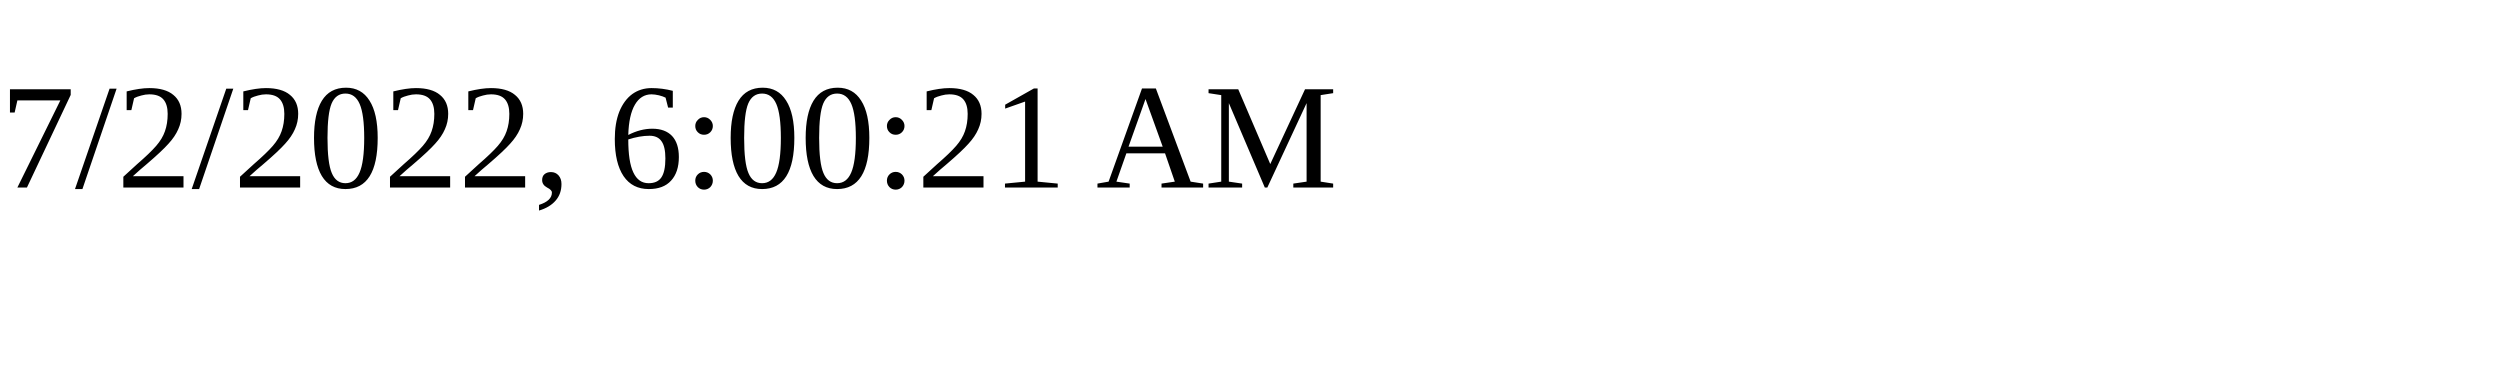
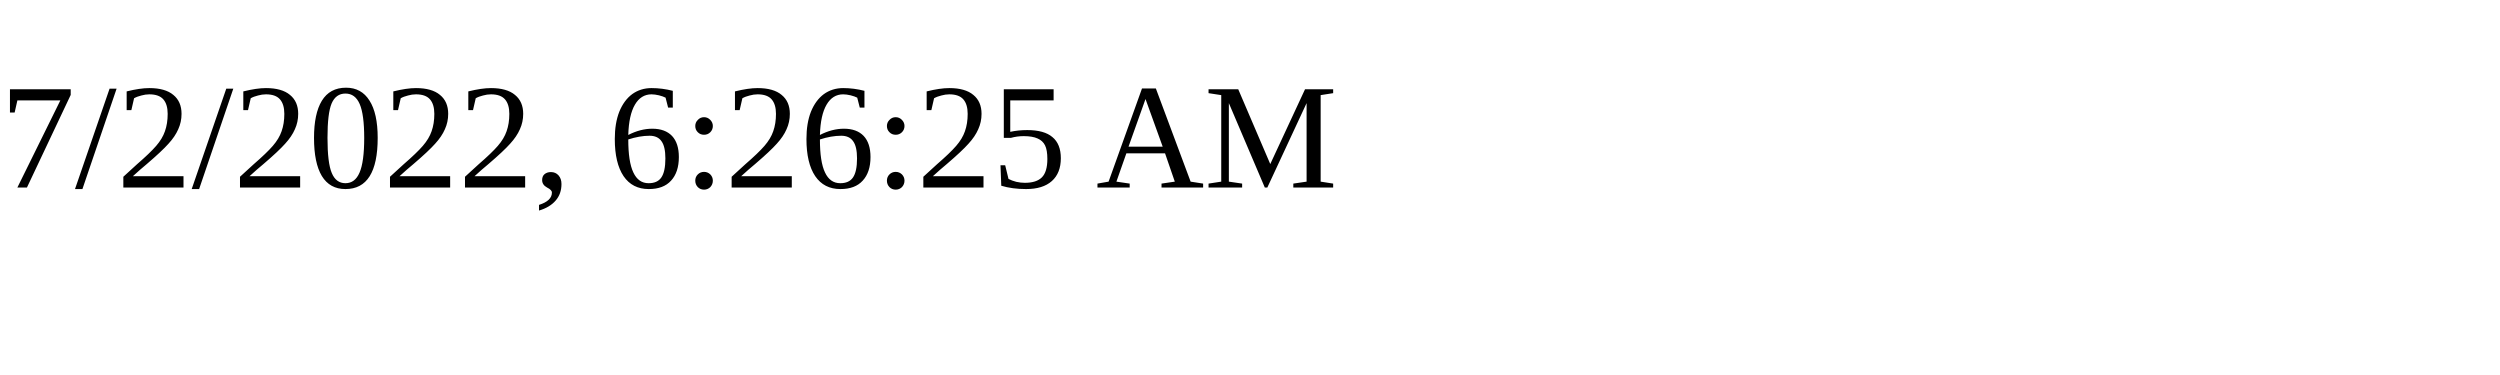
<svg xmlns="http://www.w3.org/2000/svg" height="30" width="200">
-   <text x="0" y="15">7/2/2022, 6:00:21 AM</text>
+   <text x="0" y="15">7/2/2022, 6:26:25 AM</text>
</svg>
